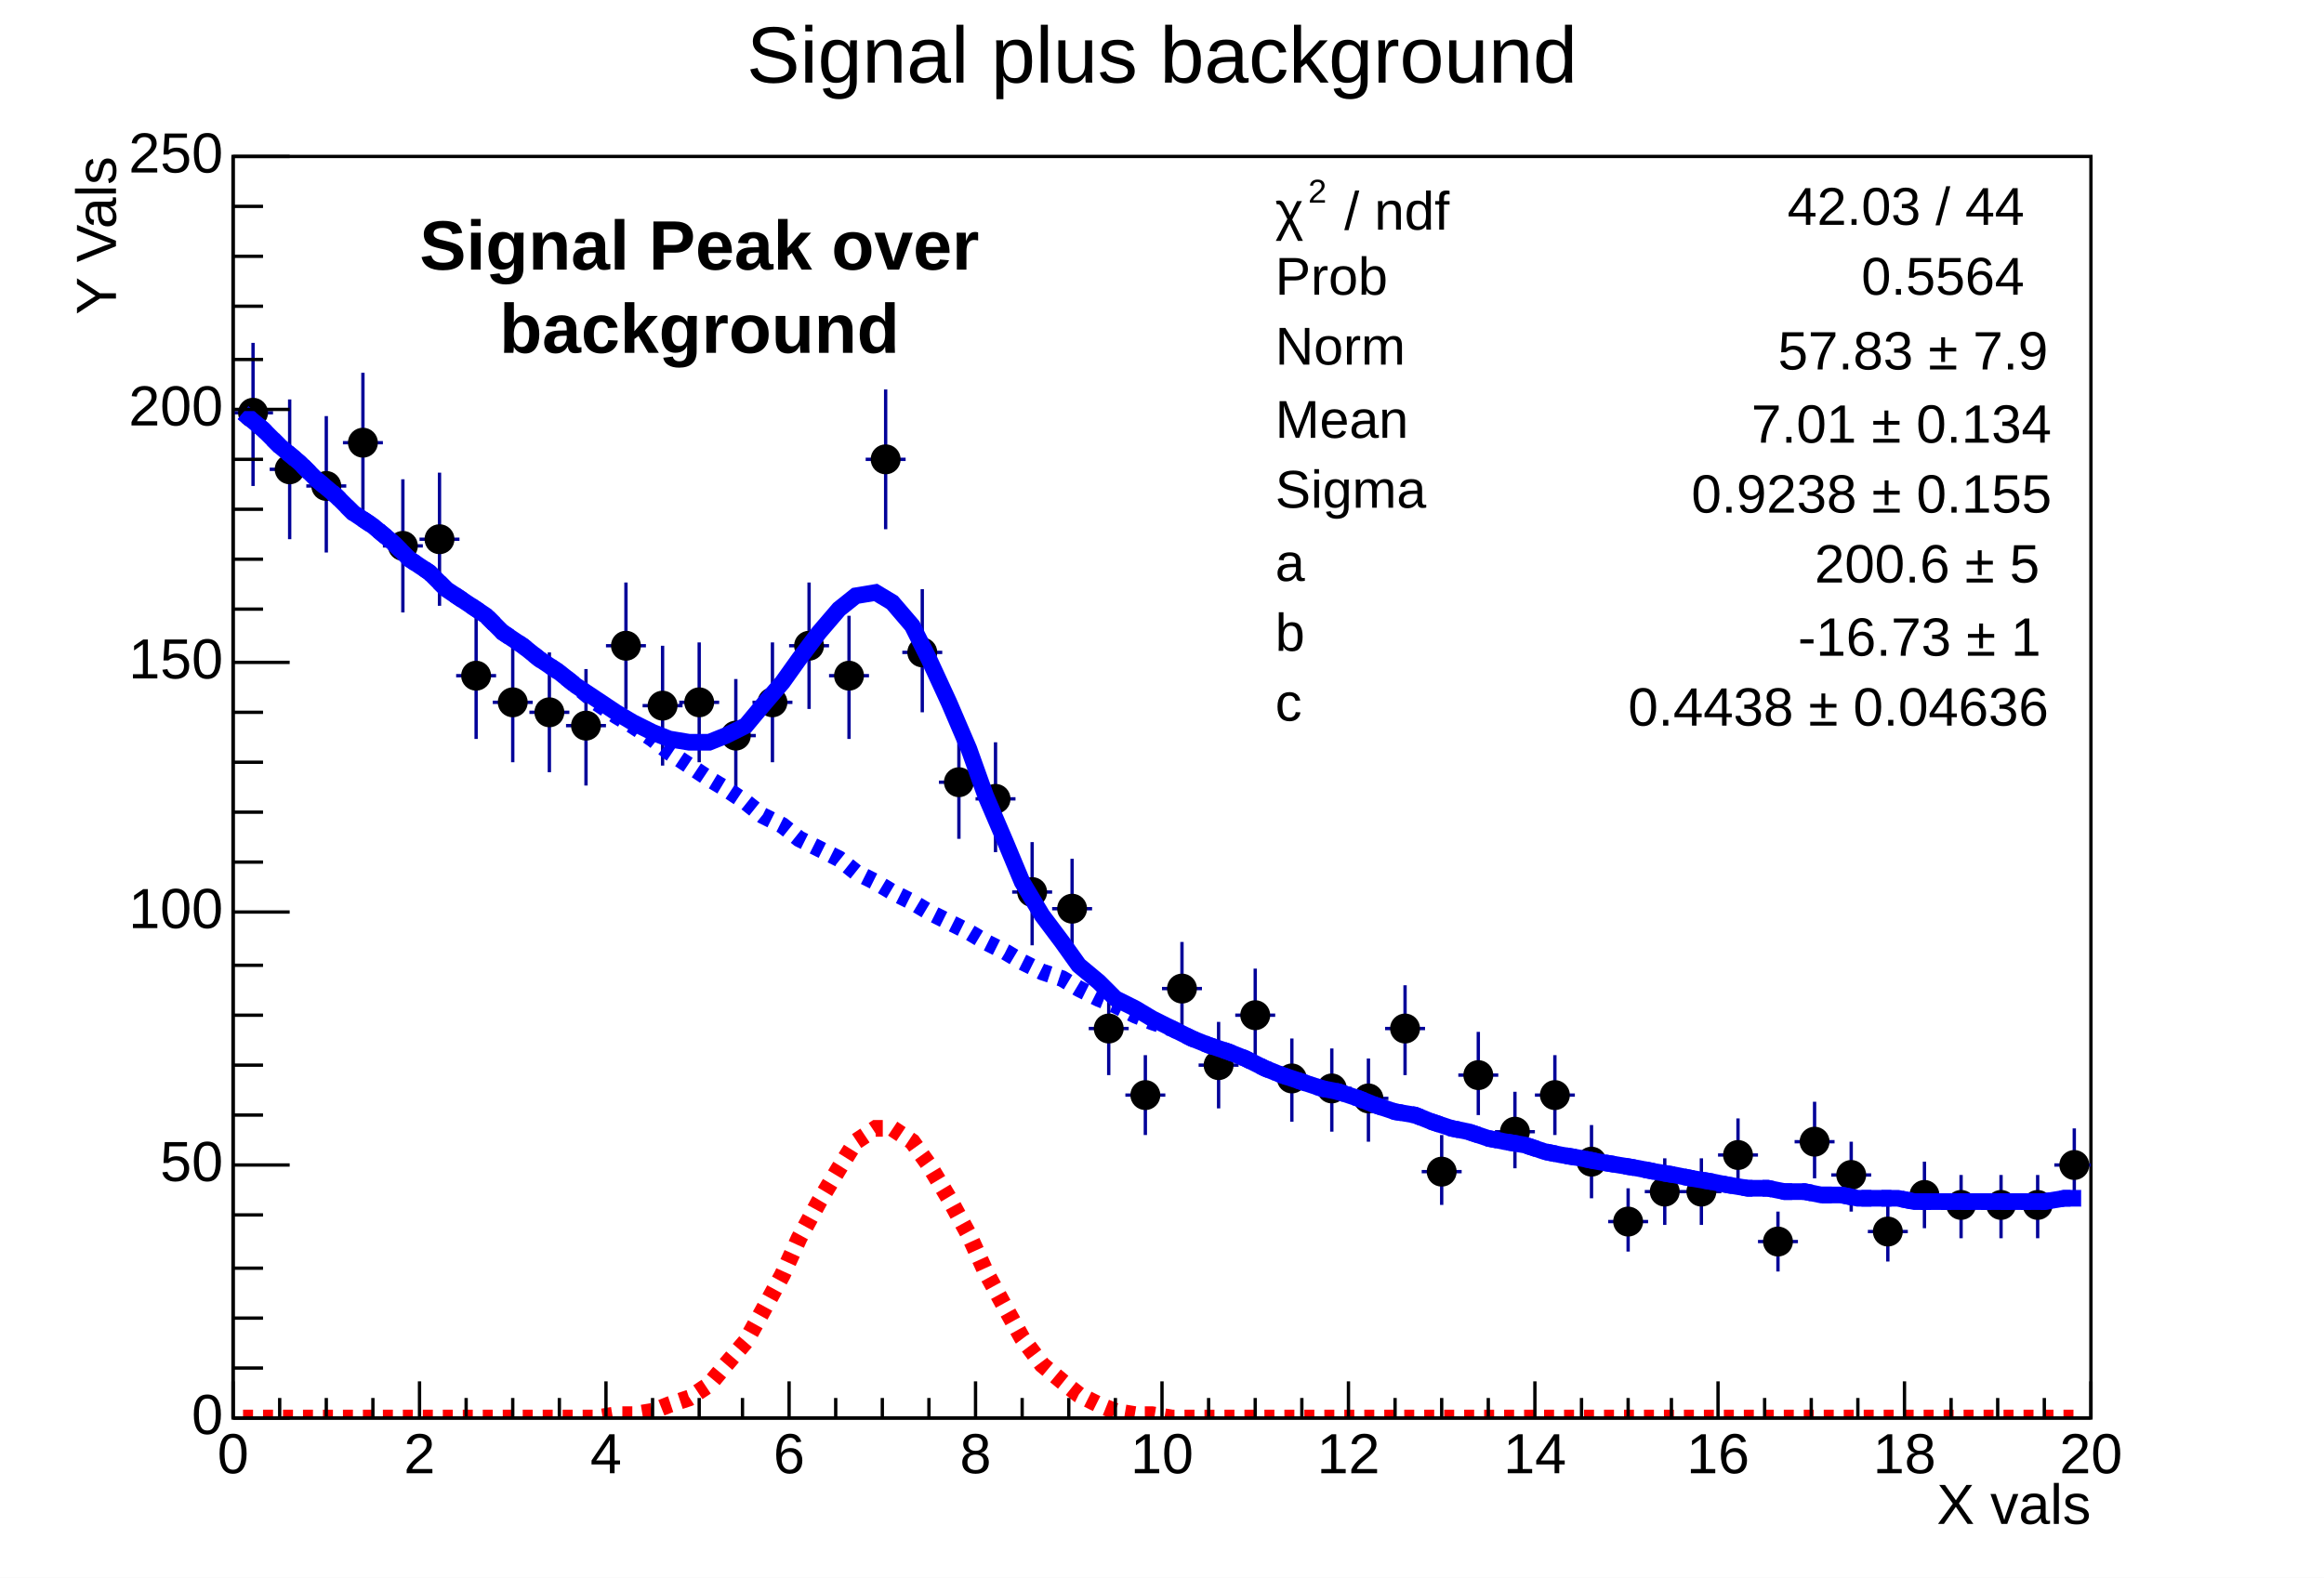
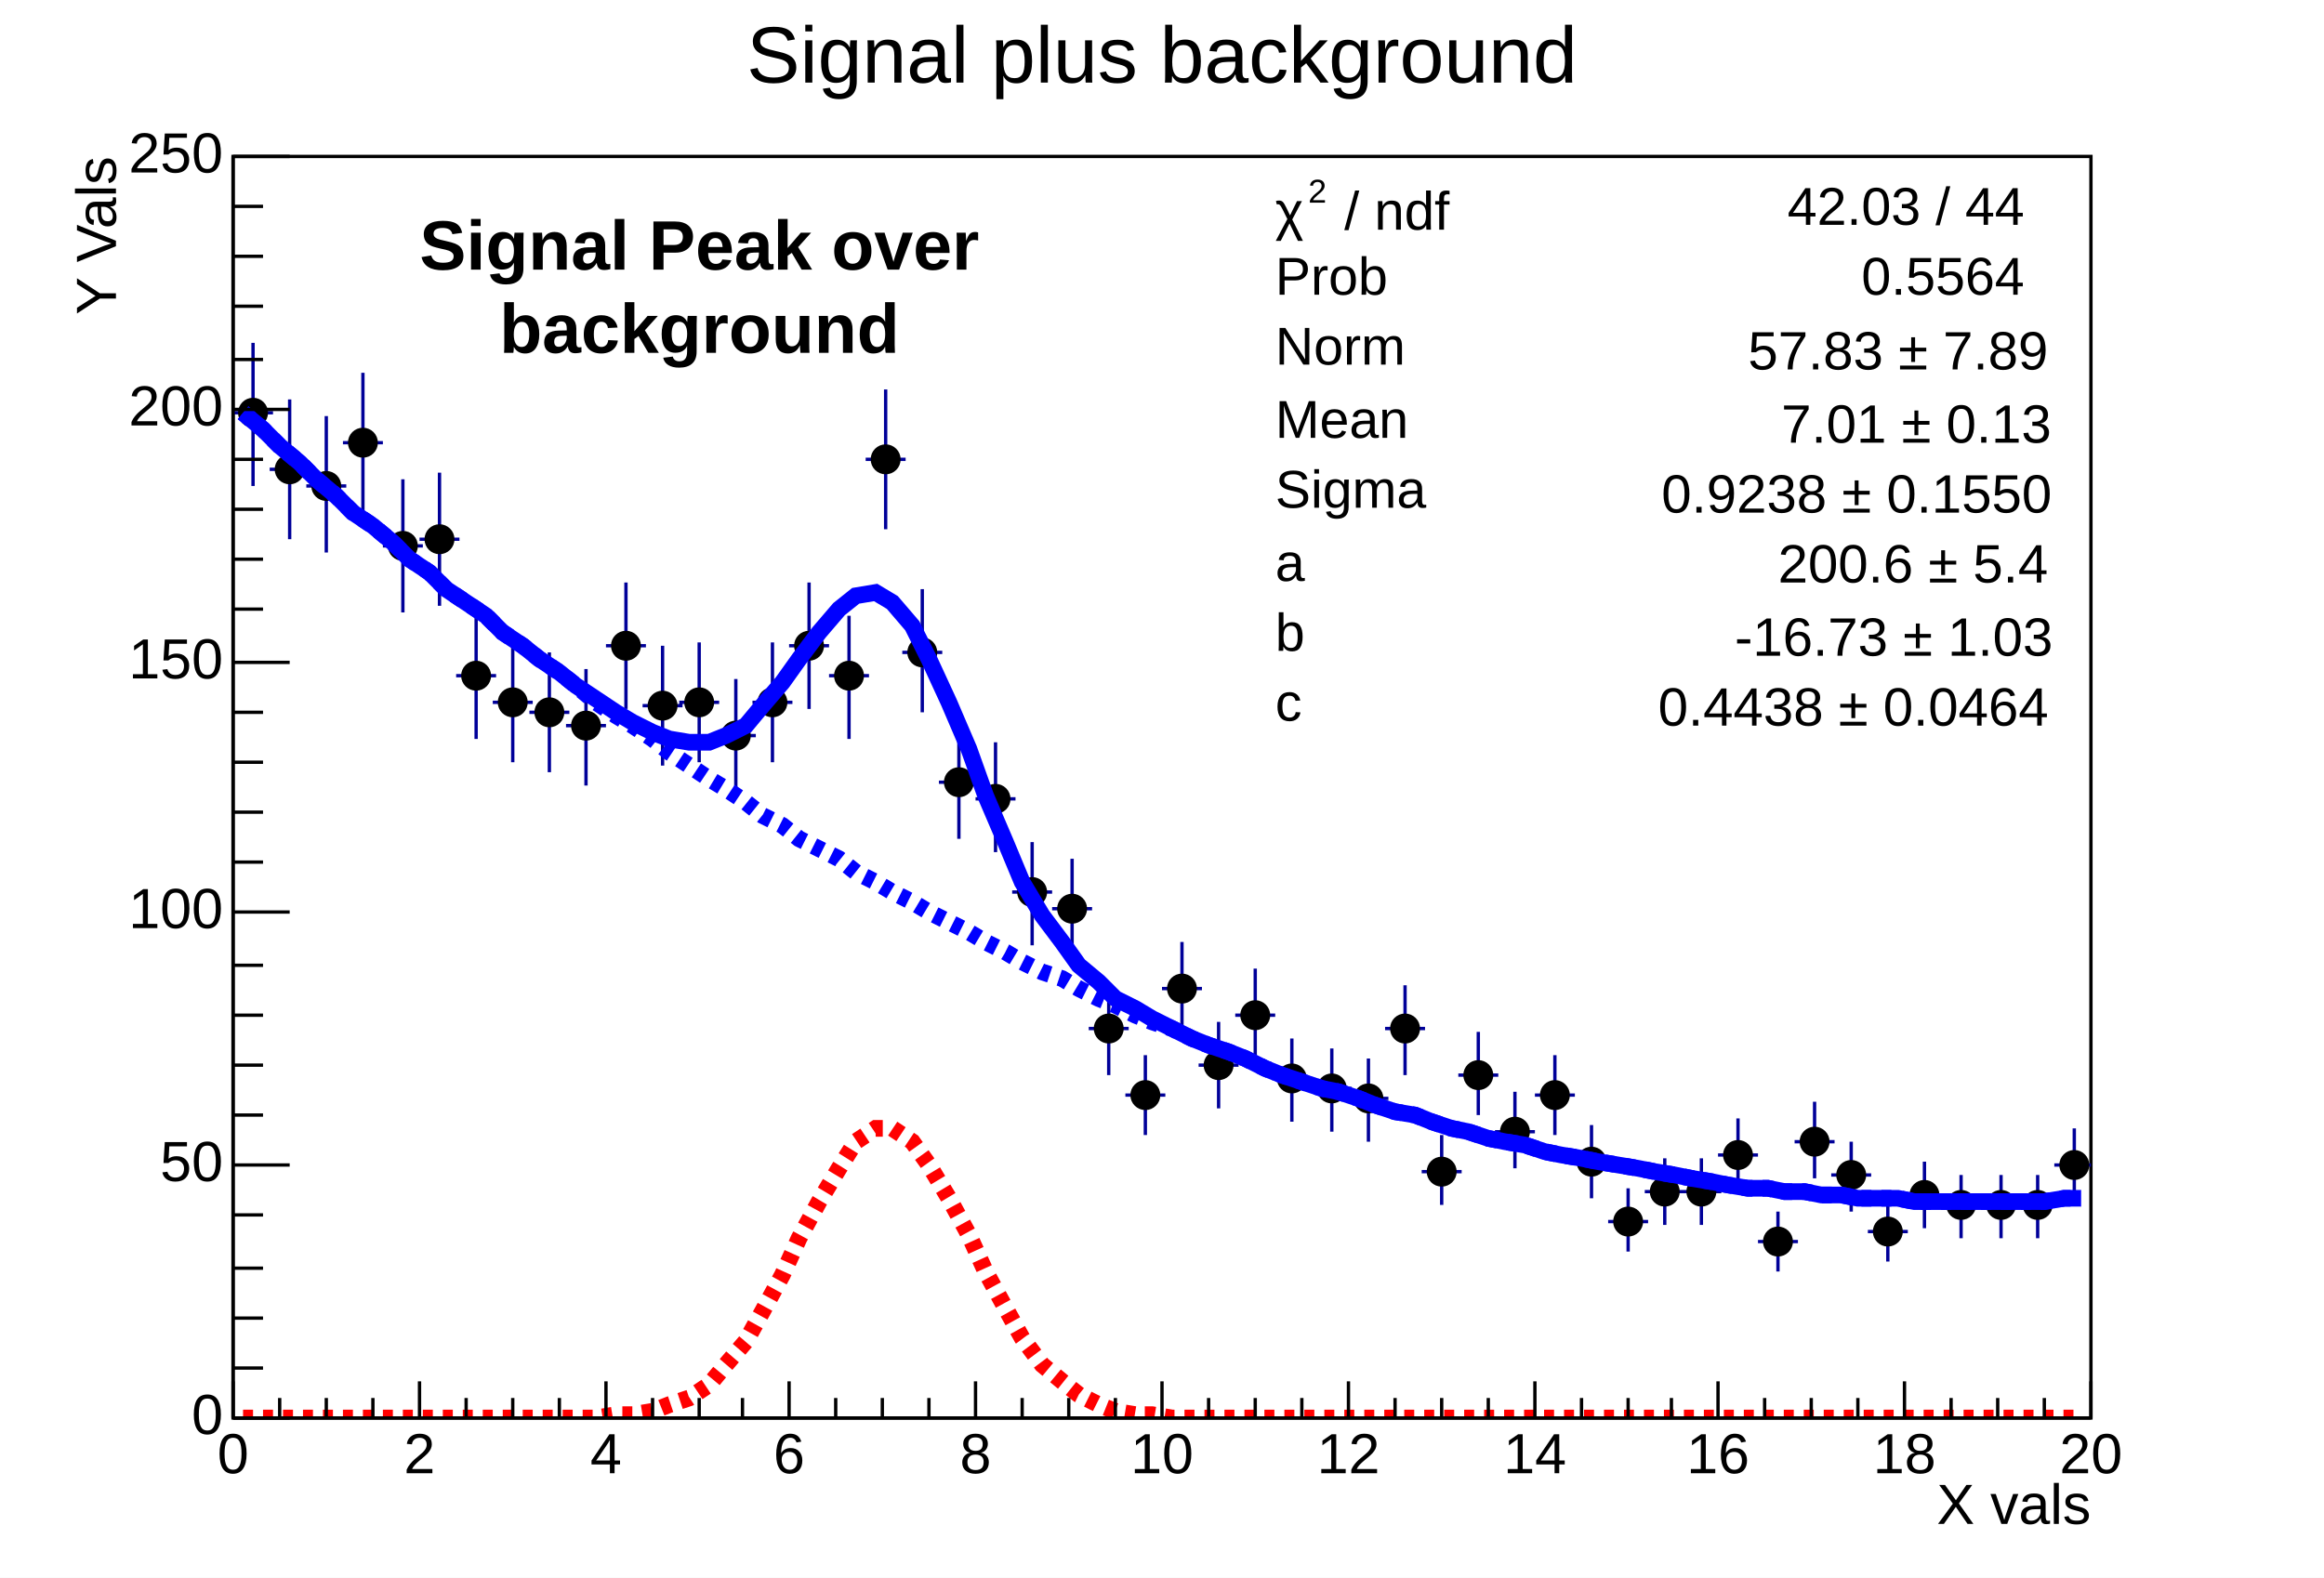
<svg xmlns="http://www.w3.org/2000/svg" width="698" height="474" viewBox="0 0 698 474" preserveAspectRatio="none">
  <path d="M0,0H698V474H0Z" style="fill: white;" />
  <g>
    <g transform="translate(70,47)">
      <path d="M0,0H558V379H0Z" style="fill: white; stroke: black; stroke-width: 1;" />
      <svg x="0" y="0" overflow="hidden" width="558" height="379" viewBox="0 0 558 379">
        <g>
          <path d="M0,77h12M6,56v43M11,94h12M17,73v42M22,99h12M28,78v41M33,86h12M39,65v42M45,117h12M51,97v40M56,115h12M62,95v40M67,156h12M73,138v37M78,164h12M84,146v36M89,167h12M95,149v36M100,171h12M106,154v35M112,147h12M118,128v38M123,165h12M129,147v36M134,164h12M140,146v36M145,174h12M151,157v35M156,164h12M162,146v36M167,147h12M173,128v38M179,156h12M185,138v37M190,91h12M196,70v42M201,149h12M207,130v37M212,188h12M218,171v34M223,193h12M229,176v33M234,221h12M240,206v31M246,226h12M252,211v30M257,262h12M263,249v27M268,282h12M274,270v24M279,250h12M285,236v28M290,273h12M296,260v26M301,258h12M307,244v27M312,277h12M318,265v25M324,280h12M330,268v25M335,283h12M341,271v25M346,262h12M352,249v27M357,305h12M363,294v21M368,276h12M374,263v25M379,293h12M385,281v23M391,282h12M397,270v24M402,302h12M408,291v22M413,320h12M419,310v19M424,311h12M430,301v20M435,311h12M441,301v20M446,300h12M452,289v22M458,326h12M464,317v18M469,296h12M475,284v23M480,306h12M486,296v21M491,323h12M497,314v18M502,312h12M508,302v20M513,315h12M519,306v19M525,315h12M531,306v19M536,315h12M542,306v19M547,303h12M553,292v22" style="stroke: rgb(0, 0, 153); stroke-width: 1;" />
          <path d="M2,77a4,4,0,1,0,8,0a4,4,0,1,0,-8,0zM13,94a4,4,0,1,0,8,0a4,4,0,1,0,-8,0zM24,99a4,4,0,1,0,8,0a4,4,0,1,0,-8,0zM35,86a4,4,0,1,0,8,0a4,4,0,1,0,-8,0zM47,117a4,4,0,1,0,8,0a4,4,0,1,0,-8,0zM58,115a4,4,0,1,0,8,0a4,4,0,1,0,-8,0zM69,156a4,4,0,1,0,8,0a4,4,0,1,0,-8,0zM80,164a4,4,0,1,0,8,0a4,4,0,1,0,-8,0zM91,167a4,4,0,1,0,8,0a4,4,0,1,0,-8,0zM102,171a4,4,0,1,0,8,0a4,4,0,1,0,-8,0zM114,147a4,4,0,1,0,8,0a4,4,0,1,0,-8,0zM125,165a4,4,0,1,0,8,0a4,4,0,1,0,-8,0zM136,164a4,4,0,1,0,8,0a4,4,0,1,0,-8,0zM147,174a4,4,0,1,0,8,0a4,4,0,1,0,-8,0zM158,164a4,4,0,1,0,8,0a4,4,0,1,0,-8,0zM169,147a4,4,0,1,0,8,0a4,4,0,1,0,-8,0zM181,156a4,4,0,1,0,8,0a4,4,0,1,0,-8,0zM192,91a4,4,0,1,0,8,0a4,4,0,1,0,-8,0zM203,149a4,4,0,1,0,8,0a4,4,0,1,0,-8,0zM214,188a4,4,0,1,0,8,0a4,4,0,1,0,-8,0zM225,193a4,4,0,1,0,8,0a4,4,0,1,0,-8,0zM236,221a4,4,0,1,0,8,0a4,4,0,1,0,-8,0zM248,226a4,4,0,1,0,8,0a4,4,0,1,0,-8,0zM259,262a4,4,0,1,0,8,0a4,4,0,1,0,-8,0zM270,282a4,4,0,1,0,8,0a4,4,0,1,0,-8,0zM281,250a4,4,0,1,0,8,0a4,4,0,1,0,-8,0zM292,273a4,4,0,1,0,8,0a4,4,0,1,0,-8,0zM303,258a4,4,0,1,0,8,0a4,4,0,1,0,-8,0zM314,277a4,4,0,1,0,8,0a4,4,0,1,0,-8,0zM326,280a4,4,0,1,0,8,0a4,4,0,1,0,-8,0zM337,283a4,4,0,1,0,8,0a4,4,0,1,0,-8,0zM348,262a4,4,0,1,0,8,0a4,4,0,1,0,-8,0zM359,305a4,4,0,1,0,8,0a4,4,0,1,0,-8,0zM370,276a4,4,0,1,0,8,0a4,4,0,1,0,-8,0zM381,293a4,4,0,1,0,8,0a4,4,0,1,0,-8,0zM393,282a4,4,0,1,0,8,0a4,4,0,1,0,-8,0zM404,302a4,4,0,1,0,8,0a4,4,0,1,0,-8,0zM415,320a4,4,0,1,0,8,0a4,4,0,1,0,-8,0zM426,311a4,4,0,1,0,8,0a4,4,0,1,0,-8,0zM437,311a4,4,0,1,0,8,0a4,4,0,1,0,-8,0zM448,300a4,4,0,1,0,8,0a4,4,0,1,0,-8,0zM460,326a4,4,0,1,0,8,0a4,4,0,1,0,-8,0zM471,296a4,4,0,1,0,8,0a4,4,0,1,0,-8,0zM482,306a4,4,0,1,0,8,0a4,4,0,1,0,-8,0zM493,323a4,4,0,1,0,8,0a4,4,0,1,0,-8,0zM504,312a4,4,0,1,0,8,0a4,4,0,1,0,-8,0zM515,315a4,4,0,1,0,8,0a4,4,0,1,0,-8,0zM527,315a4,4,0,1,0,8,0a4,4,0,1,0,-8,0zM538,315a4,4,0,1,0,8,0a4,4,0,1,0,-8,0zM549,303a4,4,0,1,0,8,0a4,4,0,1,0,-8,0z" style="stroke: black; fill: black;" />
        </g>
        <g>
          <path d="M3,77l6,5l5,5l6,5l5,5l6,5l5,5l6,4l6,5l5,5l6,4l5,5l6,4l6,4l5,5l6,4l5,4l6,4l5,4l6,4l6,4l5,3l6,3l5,2l6,1h6l5,-2l6,-3l5,-6l6,-7l5,-7l6,-8l6,-7l5,-4l6,-1l5,3l6,7l5,10l6,13l6,14l5,14l6,14l5,12l6,10l6,8l5,7l6,5l5,5l6,3l5,3l6,3l6,3l5,2l6,2l5,2l6,3l5,2l6,2l6,2l5,1l6,2l5,2l6,2l6,1l5,2l6,2l5,1l6,2l5,1l6,1l6,2l5,1l6,1l5,1l6,1l6,1l5,1l6,1l5,1l6,1l5,1l6,1h6l5,1h6l5,1h6l5,1h6h6l5,1h6h5h6h6h5h6h5l6,-1h5" style="fill: none; stroke: blue; stroke-width: 5;" />
        </g>
        <g>
          <path d="M3,77l6,5l5,5l6,5l5,5l6,5l5,5l6,4l6,5l5,5l6,4l5,5l6,4l6,4l5,5l6,4l5,4l6,4l5,4l6,5l6,4l5,3l6,4l5,4l6,4l6,4l5,3l6,4l5,4l6,3l5,4l6,3l6,3l5,4l6,3l5,3l6,3l5,3l6,3l6,3l5,3l6,3l5,3l6,3l6,2l5,3l6,3l5,2l6,3l5,2l6,2l6,3l5,2l6,2l5,2l6,3l5,2l6,2l6,2l5,1l6,2l5,2l6,2l6,1l5,2l6,2l5,1l6,2l5,1l6,1l6,2l5,1l6,1l5,1l6,1l6,1l5,1l6,1l5,1l6,1l5,1l6,1h6l5,1h6l5,1h6l5,1h6h6l5,1h6h5h6h6h5h6h5l6,-1h5" style="fill: none; stroke: blue; stroke-width: 5; stroke-dasharray: 3, 3;" />
        </g>
        <g>
          <path d="M3,379h6h5h6h5h6h5h6h6h5h6h5h6h6h5h6h5h6h5h6l6,-1h5l6,-1l5,-2l6,-2l6,-4l5,-6l6,-7l5,-9l6,-11l5,-11l6,-11l6,-10l5,-8l6,-4h5l6,4l5,7l6,10l6,11l5,11l6,11l5,9l6,8l6,5l5,4l6,3l5,2l6,1h5l6,1h6h5h6h5h6h5h6h6h5h6h5h6h6h5h6h5h6h5h6h6h5h6h5h6h6h5h6h5h6h5h6h6h5h6h5h6h5h6h6h5h6h5h6h6h5h6h5h6h5" style="fill: none; stroke: red; stroke-width: 5; stroke-dasharray: 3, 3;" />
        </g>
      </svg>
      <g>
        <g transform="translate(0,379)">
          <path d="M0,0h558M0,-11V0M14,-6V0M28,-6V0M42,-6V0M56,-11V0M70,-6V0M84,-6V0M98,-6V0M112,-11V0M126,-6V0M140,-6V0M153,-6V0M167,-11V0M181,-6V0M195,-6V0M209,-6V0M223,-11V0M237,-6V0M251,-6V0M265,-6V0M279,-11V0M293,-6V0M307,-6V0M321,-6V0M335,-11V0M349,-6V0M363,-6V0M377,-6V0M391,-11V0M405,-6V0M419,-6V0M432,-6V0M446,-11V0M460,-6V0M474,-6V0M488,-6V0M502,-11V0M516,-6V0M530,-6V0M544,-6V0M558,-11V0" style="stroke: black; stroke-width: 1;" />
          <g font-family="Arial" font-size="17" xml:space="preserve" fill="black" text-anchor="middle">
            <text dy=".8em" transform="translate(0,3)">0</text>
            <text dy=".8em" transform="translate(56,3)">2</text>
            <text dy=".8em" transform="translate(112,3)">4</text>
            <text dy=".8em" transform="translate(167,3)">6</text>
            <text dy=".8em" transform="translate(223,3)">8</text>
            <text dy=".8em" transform="translate(279,3)">10</text>
            <text dy=".8em" transform="translate(335,3)">12</text>
            <text dy=".8em" transform="translate(391,3)">14</text>
            <text dy=".8em" transform="translate(446,3)">16</text>
            <text dy=".8em" transform="translate(502,3)">18</text>
            <text dy=".8em" transform="translate(558,3)">20</text>
          </g>
          <g font-family="Arial" font-size="17" xml:space="preserve" transform="translate(558,27)">
            <text fill="black" text-anchor="end" dominant-baseline="middle">X vals</text>
          </g>
        </g>
        <g>
          <path d="M0,0v379M17,379H0M9,364H0M9,349H0M9,334H0M9,318H0M17,303H0M9,288H0M9,273H0M9,258H0M9,243H0M17,227H0M9,212H0M9,197H0M9,182H0M9,167H0M17,152H0M9,136H0M9,121H0M9,106H0M9,91H0M17,76H0M9,61H0M9,45H0M9,30H0M9,15H0M17,0H0" style="stroke: black; stroke-width: 1;" />
          <g font-family="Arial" font-size="17" xml:space="preserve" fill="black" text-anchor="end">
            <text dominant-baseline="middle" transform="translate(-3,379)">0</text>
            <text dominant-baseline="middle" transform="translate(-3,303)">50</text>
            <text dominant-baseline="middle" transform="translate(-3,227)">100</text>
            <text dominant-baseline="middle" transform="translate(-3,152)">150</text>
            <text dominant-baseline="middle" transform="translate(-3,76)">200</text>
            <text dominant-baseline="middle" transform="translate(-3)">250</text>
          </g>
          <g font-family="Arial" font-size="17" xml:space="preserve" transform="translate(-40)">
            <text fill="black" text-anchor="end" dominant-baseline="middle" transform="rotate(270)">Y Vals</text>
          </g>
        </g>
      </g>
    </g>
    <g transform="translate(370,52)" font-family="Arial" font-size="16" xml:space="preserve">
      <path d="M0,0H251V171H0Z" style="fill: white;" />
      <g transform="translate(13,17) scale(0.902)">
        <text fill="black" font-size="18">χ</text>
        <text fill="black" font-size="11" transform="translate(11,-9)">2</text>
        <text fill="black" font-size="18" x="23">/ ndf</text>
      </g>
      <text fill="black" text-anchor="end" dominant-baseline="middle" transform="translate(238,11)">42.03 / 44</text>
      <text fill="black" text-anchor="start" dominant-baseline="middle" transform="translate(13,32)">Prob</text>
      <text fill="black" text-anchor="end" dominant-baseline="middle" transform="translate(238,32)">0.5564</text>
      <text fill="black" text-anchor="start" dominant-baseline="middle" transform="translate(13,53)">Norm</text>
-       <g transform="translate(164,59) scale(0.902)">
-         <text fill="black" font-size="18">57.83 ± 7.9</text>
+       <g transform="translate(155,59) scale(0.902)">
+         <text fill="black" font-size="18">57.83 ± 7.89</text>
      </g>
      <text fill="black" text-anchor="start" dominant-baseline="middle" transform="translate(13,75)">Mean</text>
-       <g transform="translate(156,81) scale(0.902)">
-         <text fill="black" font-size="18">7.01 ± 0.134</text>
+       <g transform="translate(165,81) scale(0.902)">
+         <text fill="black" font-size="18">7.01 ± 0.13</text>
      </g>
      <text fill="black" text-anchor="start" dominant-baseline="middle" transform="translate(13,96)">Sigma</text>
-       <g transform="translate(138,102) scale(0.902)">
-         <text fill="black" font-size="18">0.9238 ± 0.155</text>
+       <g transform="translate(129,102) scale(0.902)">
+         <text fill="black" font-size="18">0.9238 ± 0.1550</text>
      </g>
      <text fill="black" text-anchor="start" dominant-baseline="middle" transform="translate(13,118)">a</text>
-       <g transform="translate(175,123) scale(0.902)">
-         <text fill="black" font-size="18">200.6 ± 5</text>
+       <g transform="translate(164,123) scale(0.902)">
+         <text fill="black" font-size="18">200.6 ± 5.4</text>
      </g>
      <text fill="black" text-anchor="start" dominant-baseline="middle" transform="translate(13,139)">b</text>
-       <g transform="translate(170,145) scale(0.902)">
-         <text fill="black" font-size="18">-16.73 ± 1</text>
+       <g transform="translate(151,145) scale(0.902)">
+         <text fill="black" font-size="18">-16.73 ± 1.03</text>
      </g>
      <text fill="black" text-anchor="start" dominant-baseline="middle" transform="translate(13,160)">c</text>
-       <g transform="translate(119,166) scale(0.902)">
-         <text fill="black" font-size="18">0.4438 ± 0.04636</text>
+       <g transform="translate(128,166) scale(0.902)">
+         <text fill="black" font-size="18">0.4438 ± 0.0464</text>
      </g>
    </g>
    <g transform="translate(216,2)" font-family="Arial" font-size="24" xml:space="preserve">
      <text fill="black" text-anchor="middle" dominant-baseline="middle" transform="translate(133,16)">Signal plus background</text>
    </g>
    <g font-family="Arial" font-size="21" xml:space="preserve" font-weight="bold">
      <g transform="translate(126,93)">
        <text fill="black" font-size="21" transform="translate(0,-12)">Signal Peak over</text>
        <text fill="black" font-size="21" transform="translate(24,13)">background</text>
      </g>
    </g>
  </g>
</svg>
